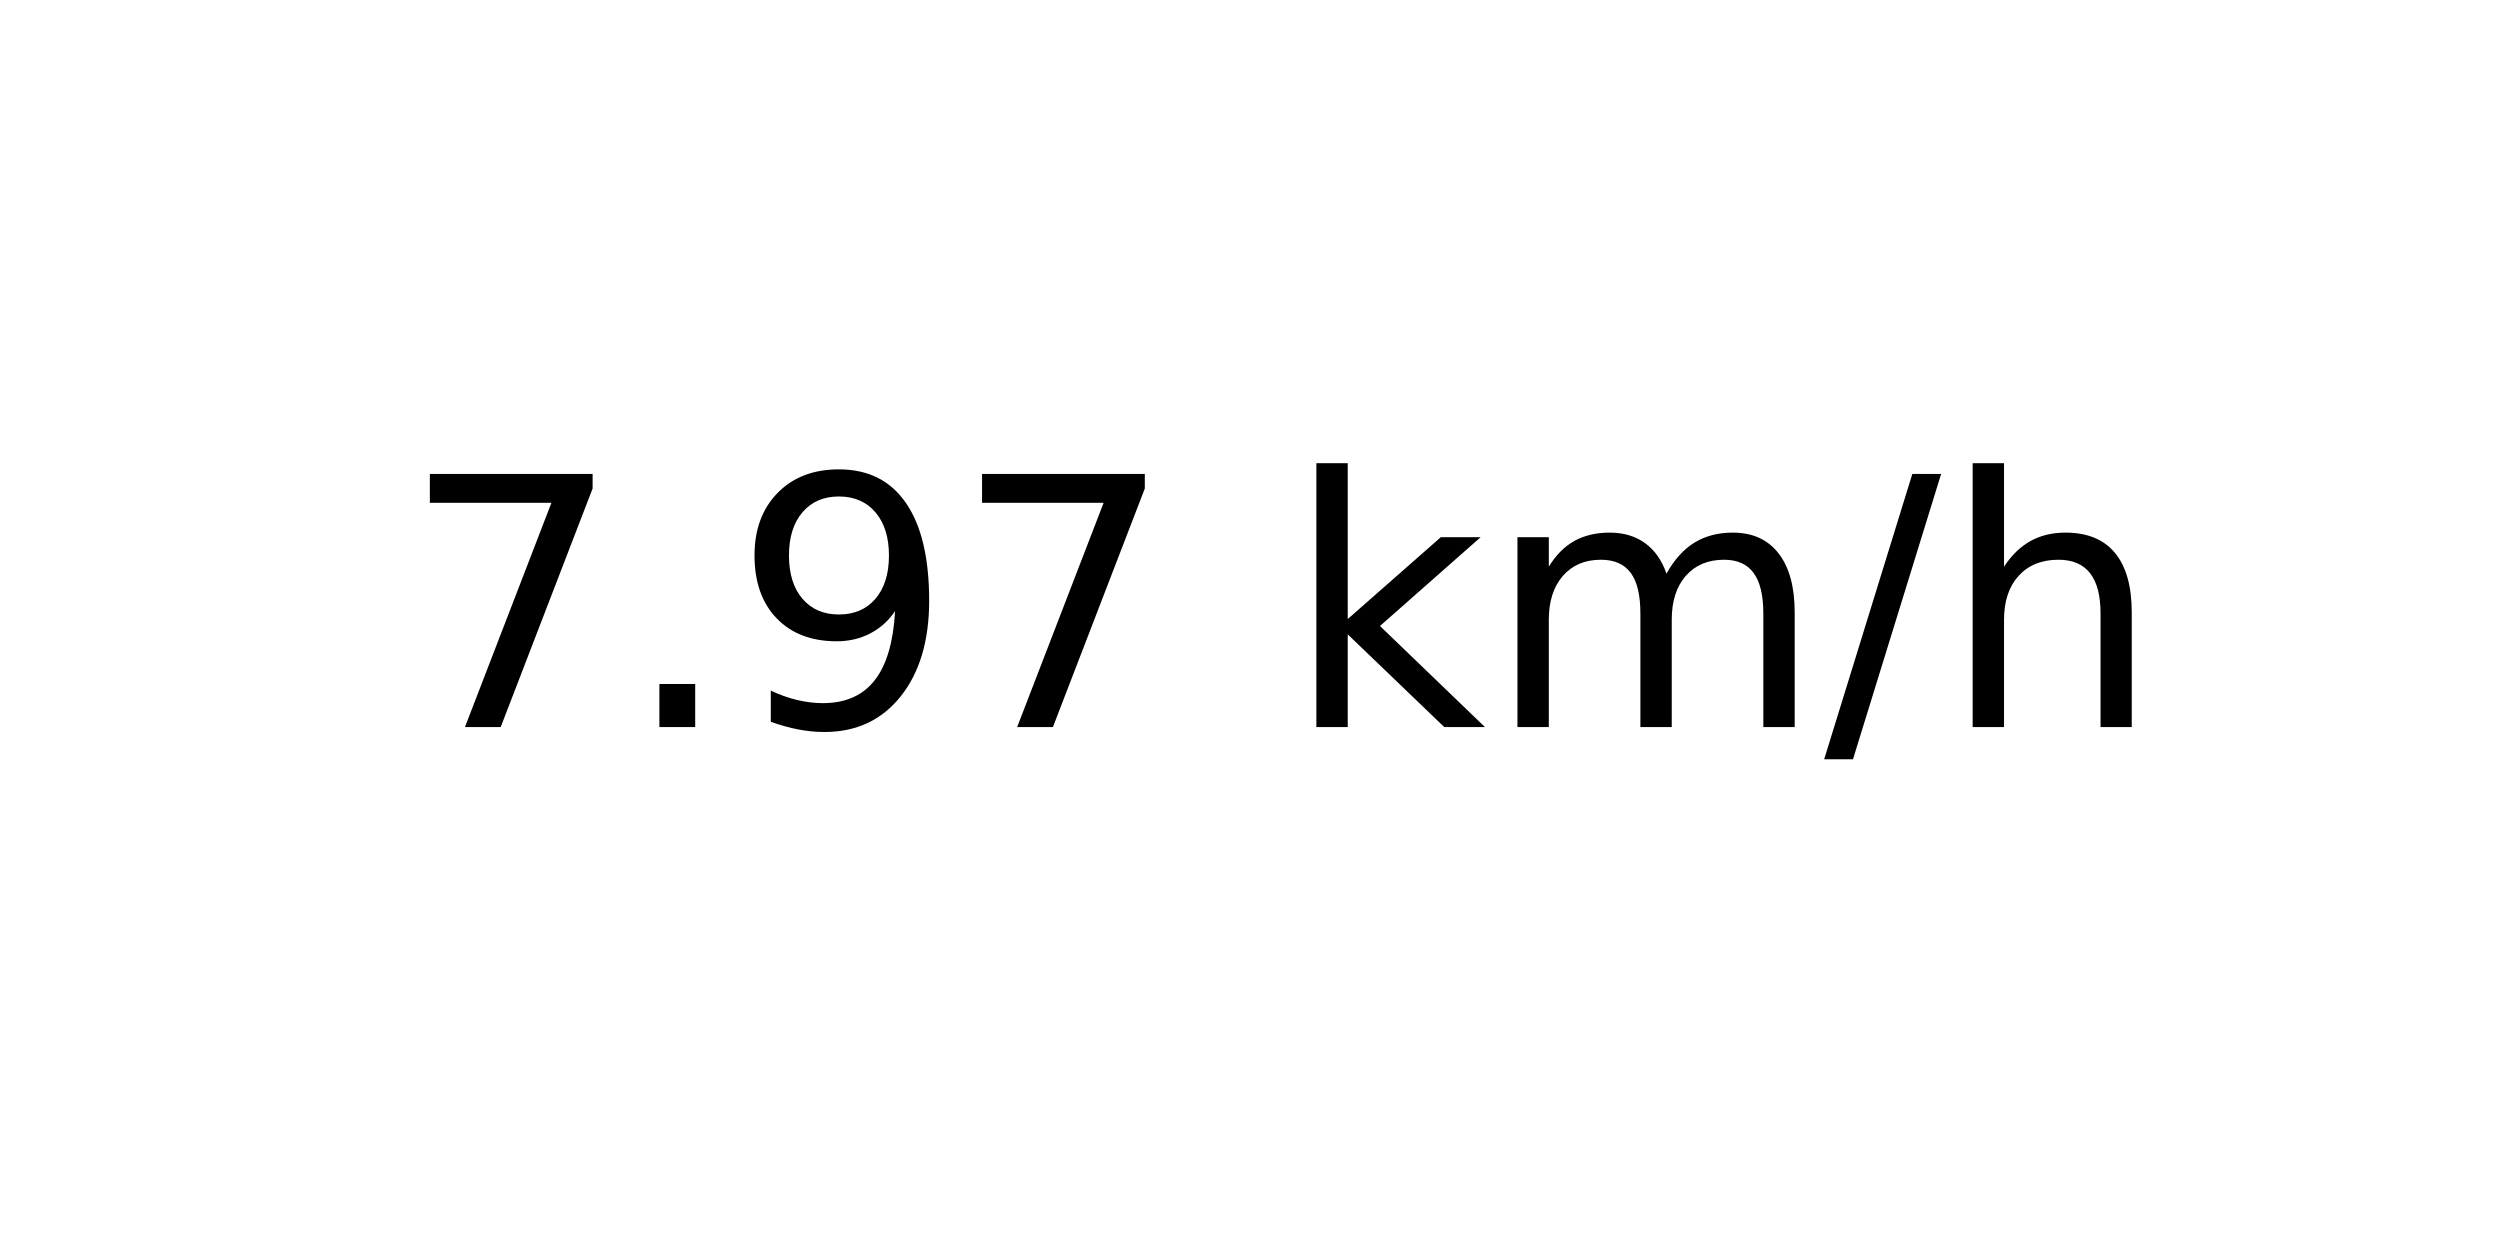
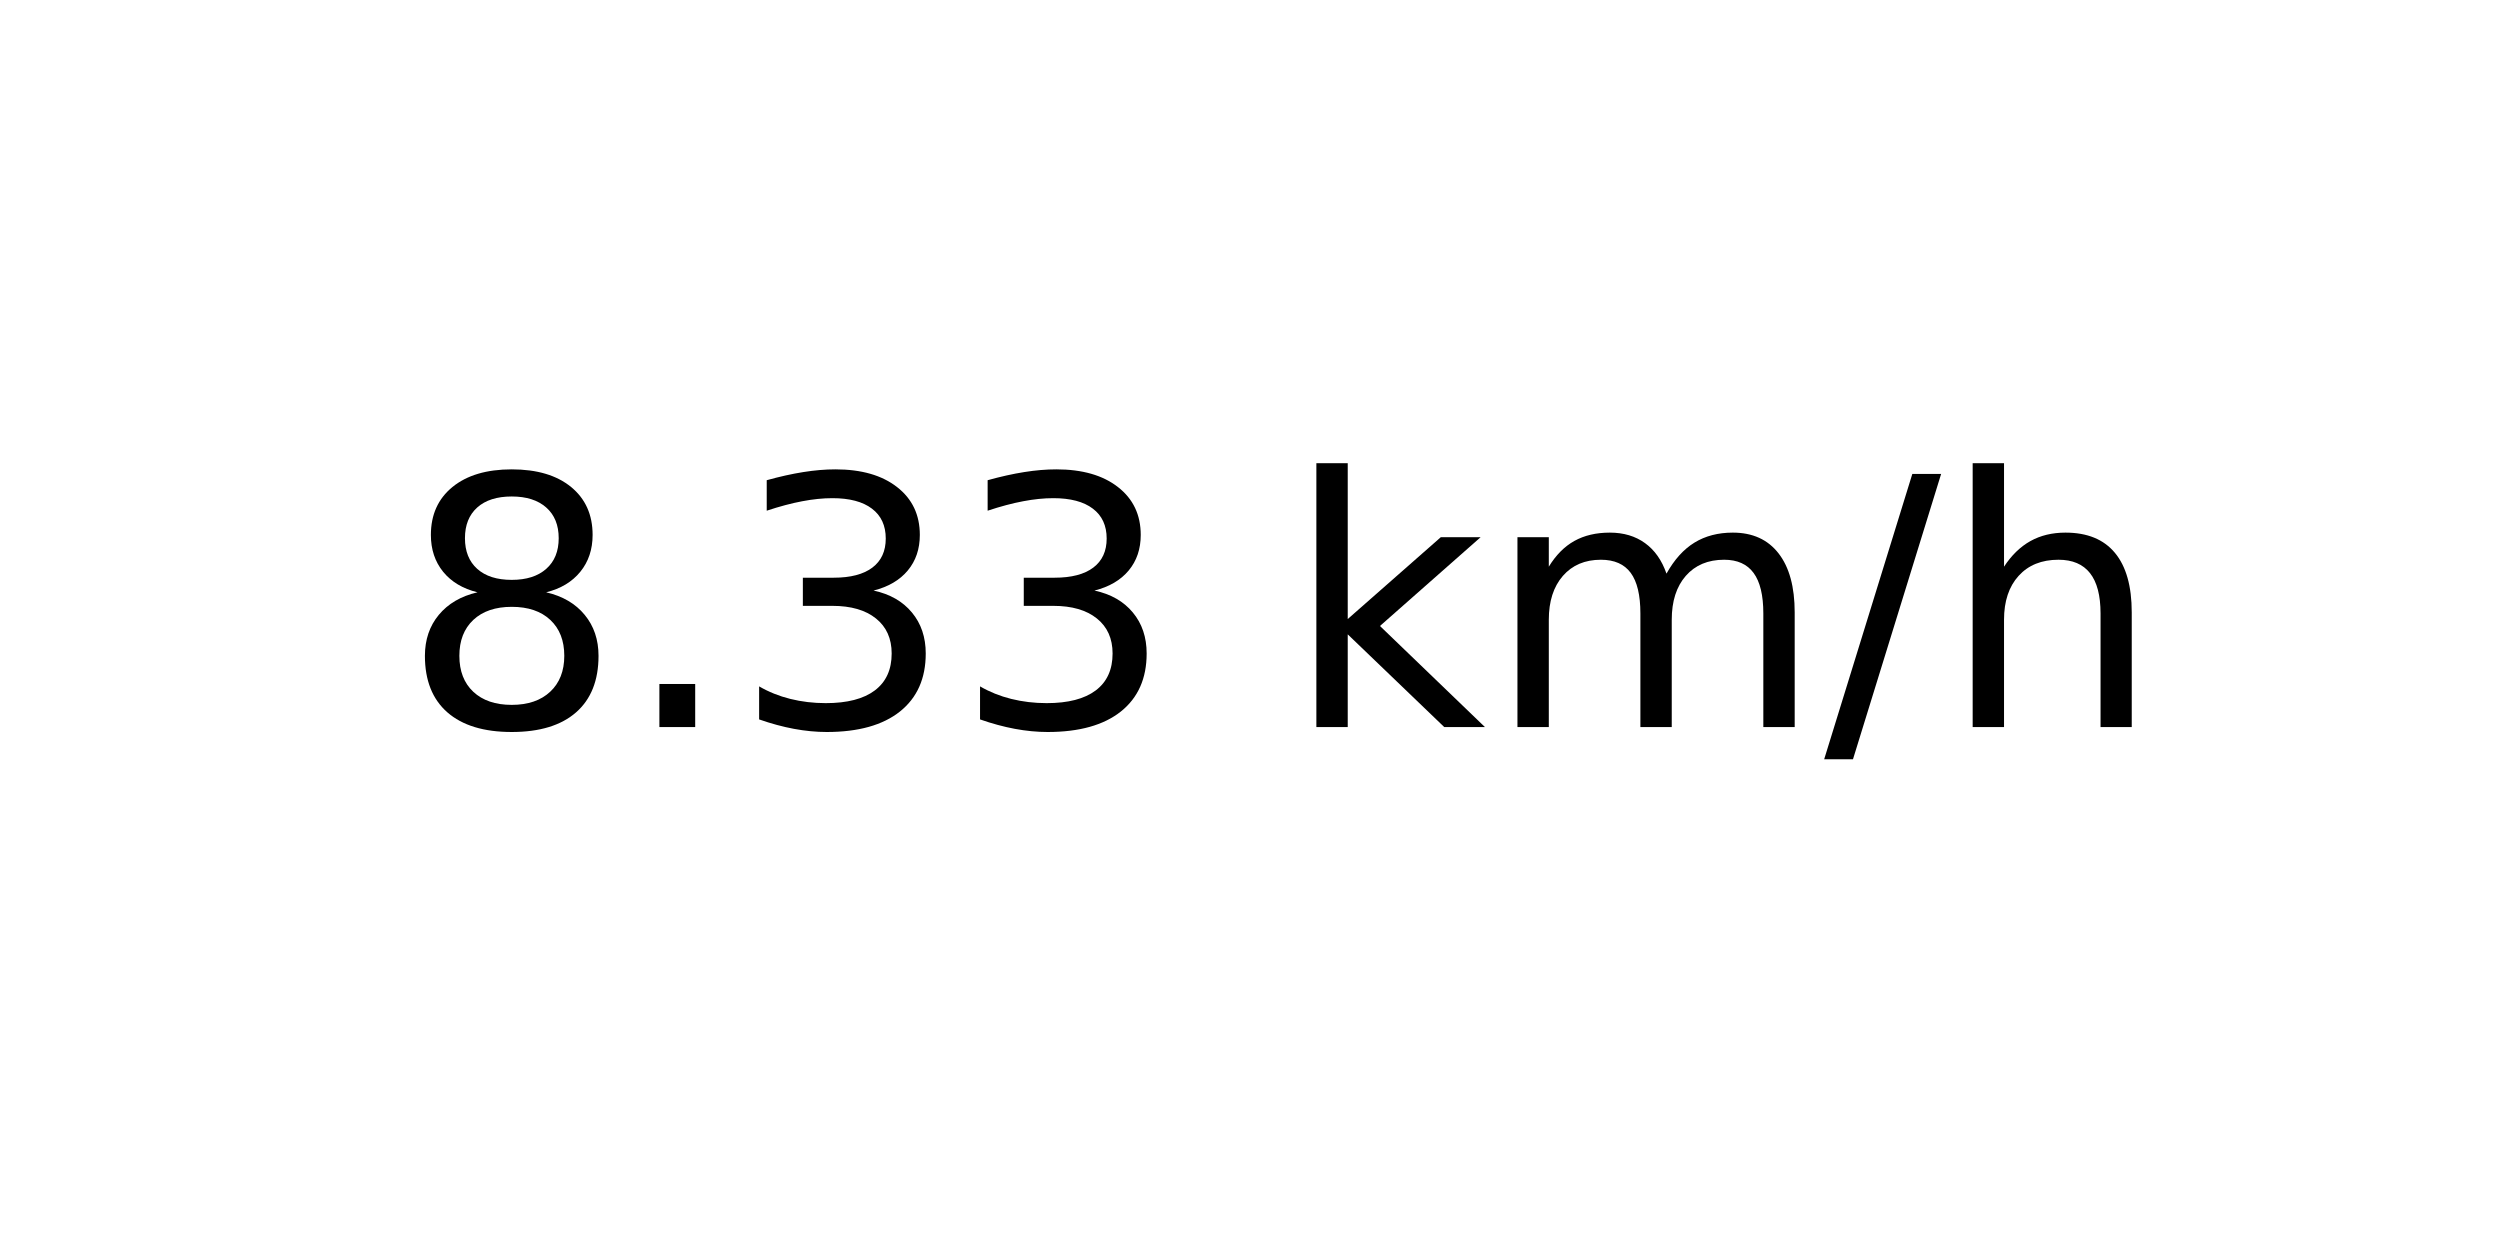
<svg xmlns="http://www.w3.org/2000/svg" xmlns:xlink="http://www.w3.org/1999/xlink" width="72pt" height="36pt" viewBox="0 0 72 36" version="1.1">
  <defs>
    <style type="text/css">*{stroke-linejoin: round; stroke-linecap: butt}</style>
  </defs>
  <g id="figure_1">
    <g id="axes_1">
      <g id="text_1">
        <g transform="translate(11.55937 20.93937) scale(0.1 -0.1)">
          <defs>
-             <path id="DejaVuSans-37" d="M 525 4666  L 3525 4666  L 3525 4397  L 1831 0  L 1172 0  L 2766 4134  L 525 4134  L 525 4666  z " transform="scale(0.015625)" />
+             <path id="DejaVuSans-38" d="M 2034 2216  Q 1584 2216 1326 1975  Q 1069 1734 1069 1313  Q 1069 891 1326 650  Q 1584 409 2034 409  Q 2484 409 2743 651  Q 3003 894 3003 1313  Q 3003 1734 2745 1975  Q 2488 2216 2034 2216  z M 1403 2484  Q 997 2584 770 2862  Q 544 3141 544 3541  Q 544 4100 942 4425  Q 1341 4750 2034 4750  Q 2731 4750 3128 4425  Q 3525 4100 3525 3541  Q 3525 3141 3298 2862  Q 3072 2584 2669 2484  Q 3125 2378 3379 2068  Q 3634 1759 3634 1313  Q 3634 634 3220 271  Q 2806 -91 2034 -91  Q 1263 -91 848 271  Q 434 634 434 1313  Q 434 1759 690 2068  Q 947 2378 1403 2484  z M 1172 3481  Q 1172 3119 1398 2916  Q 1625 2713 2034 2713  Q 2441 2713 2670 2916  Q 2900 3119 2900 3481  Q 2900 3844 2670 4047  Q 2441 4250 2034 4250  Q 1625 4250 1398 4047  Q 1172 3844 1172 3481  z " transform="scale(0.015625)" />
            <path id="DejaVuSans-2e" d="M 684 794  L 1344 794  L 1344 0  L 684 0  L 684 794  z " transform="scale(0.015625)" />
-             <path id="DejaVuSans-39" d="M 703 97  L 703 672  Q 941 559 1184 500  Q 1428 441 1663 441  Q 2288 441 2617 861  Q 2947 1281 2994 2138  Q 2813 1869 2534 1725  Q 2256 1581 1919 1581  Q 1219 1581 811 2004  Q 403 2428 403 3163  Q 403 3881 828 4315  Q 1253 4750 1959 4750  Q 2769 4750 3195 4129  Q 3622 3509 3622 2328  Q 3622 1225 3098 567  Q 2575 -91 1691 -91  Q 1453 -91 1209 -44  Q 966 3 703 97  z M 1959 2075  Q 2384 2075 2632 2365  Q 2881 2656 2881 3163  Q 2881 3666 2632 3958  Q 2384 4250 1959 4250  Q 1534 4250 1286 3958  Q 1038 3666 1038 3163  Q 1038 2656 1286 2365  Q 1534 2075 1959 2075  z " transform="scale(0.015625)" />
+             <path id="DejaVuSans-33" d="M 2597 2516  Q 3050 2419 3304 2112  Q 3559 1806 3559 1356  Q 3559 666 3084 287  Q 2609 -91 1734 -91  Q 1441 -91 1130 -33  Q 819 25 488 141  L 488 750  Q 750 597 1062 519  Q 1375 441 1716 441  Q 2309 441 2620 675  Q 2931 909 2931 1356  Q 2931 1769 2642 2001  Q 2353 2234 1838 2234  L 1294 2234  L 1294 2753  L 1863 2753  Q 2328 2753 2575 2939  Q 2822 3125 2822 3475  Q 2822 3834 2567 4026  Q 2313 4219 1838 4219  Q 1578 4219 1281 4162  Q 984 4106 628 3988  L 628 4550  Q 988 4650 1302 4700  Q 1616 4750 1894 4750  Q 2613 4750 3031 4423  Q 3450 4097 3450 3541  Q 3450 3153 3228 2886  Q 3006 2619 2597 2516  z " transform="scale(0.015625)" />
            <path id="DejaVuSans-20" transform="scale(0.015625)" />
            <path id="DejaVuSans-6b" d="M 581 4863  L 1159 4863  L 1159 1991  L 2875 3500  L 3609 3500  L 1753 1863  L 3688 0  L 2938 0  L 1159 1709  L 1159 0  L 581 0  L 581 4863  z " transform="scale(0.015625)" />
            <path id="DejaVuSans-6d" d="M 3328 2828  Q 3544 3216 3844 3400  Q 4144 3584 4550 3584  Q 5097 3584 5394 3201  Q 5691 2819 5691 2113  L 5691 0  L 5113 0  L 5113 2094  Q 5113 2597 4934 2840  Q 4756 3084 4391 3084  Q 3944 3084 3684 2787  Q 3425 2491 3425 1978  L 3425 0  L 2847 0  L 2847 2094  Q 2847 2600 2669 2842  Q 2491 3084 2119 3084  Q 1678 3084 1418 2786  Q 1159 2488 1159 1978  L 1159 0  L 581 0  L 581 3500  L 1159 3500  L 1159 2956  Q 1356 3278 1631 3431  Q 1906 3584 2284 3584  Q 2666 3584 2933 3390  Q 3200 3197 3328 2828  z " transform="scale(0.015625)" />
            <path id="DejaVuSans-2f" d="M 1625 4666  L 2156 4666  L 531 -594  L 0 -594  L 1625 4666  z " transform="scale(0.015625)" />
            <path id="DejaVuSans-68" d="M 3513 2113  L 3513 0  L 2938 0  L 2938 2094  Q 2938 2591 2744 2837  Q 2550 3084 2163 3084  Q 1697 3084 1428 2787  Q 1159 2491 1159 1978  L 1159 0  L 581 0  L 581 4863  L 1159 4863  L 1159 2956  Q 1366 3272 1645 3428  Q 1925 3584 2291 3584  Q 2894 3584 3203 3211  Q 3513 2838 3513 2113  z " transform="scale(0.015625)" />
          </defs>
-           <use xlink:href="#DejaVuSans-37" />
+           <use xlink:href="#DejaVuSans-38" />
          <use xlink:href="#DejaVuSans-2e" x="63.623" />
-           <use xlink:href="#DejaVuSans-39" x="95.41" />
-           <use xlink:href="#DejaVuSans-37" x="159.033" />
+           <use xlink:href="#DejaVuSans-33" x="95.41" />
+           <use xlink:href="#DejaVuSans-33" x="159.033" />
          <use xlink:href="#DejaVuSans-20" x="222.656" />
          <use xlink:href="#DejaVuSans-6b" x="254.443" />
          <use xlink:href="#DejaVuSans-6d" x="312.354" />
          <use xlink:href="#DejaVuSans-2f" x="409.766" />
          <use xlink:href="#DejaVuSans-68" x="443.457" />
        </g>
      </g>
    </g>
  </g>
</svg>
